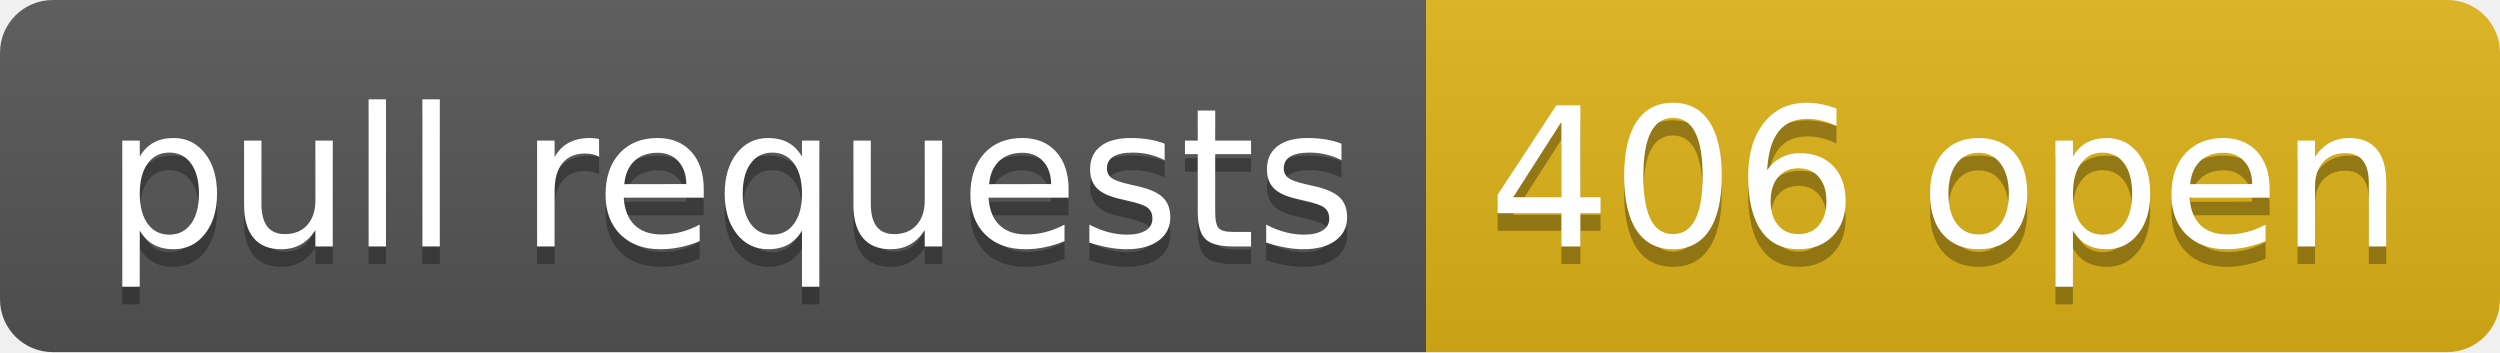
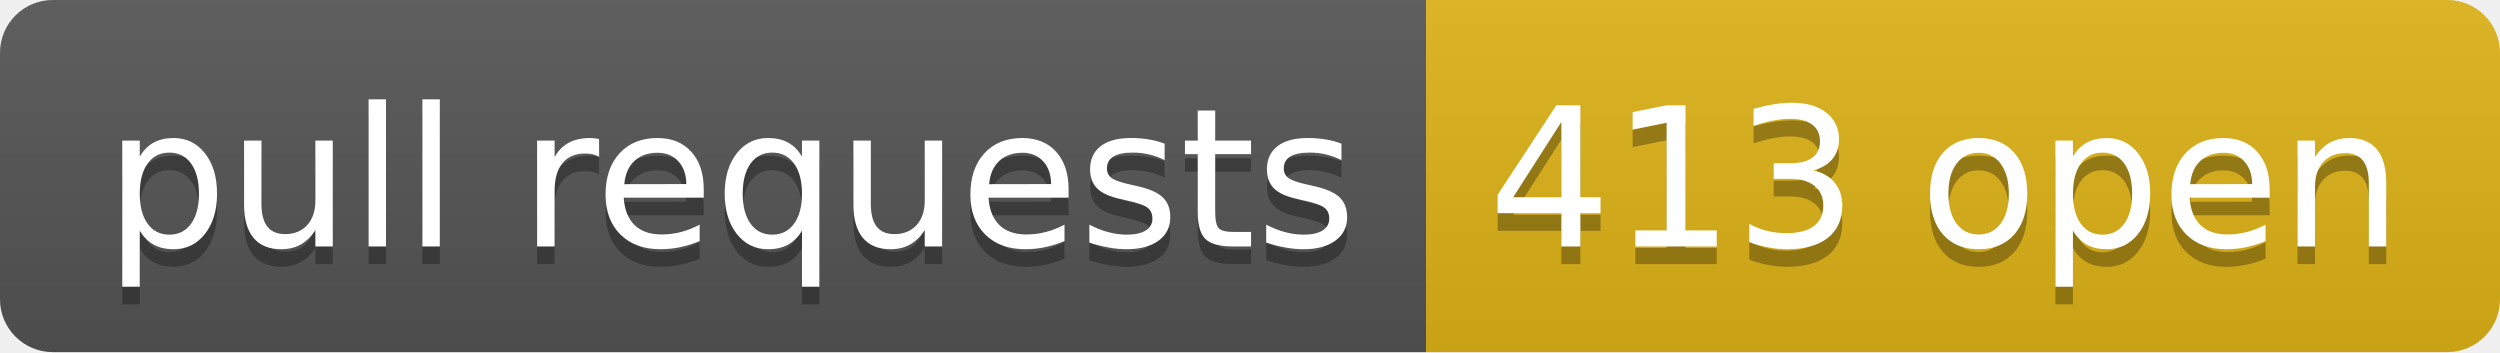
- <svg xmlns="http://www.w3.org/2000/svg" width="142" height="20" role="img" aria-label="pull requests: 406 open">
+ <svg xmlns="http://www.w3.org/2000/svg" width="142" height="20" role="img" aria-label="pull requests: 413 open">
  <linearGradient id="s" x2="0" y2="100%">
    <stop offset="0" stop-color="#bbb" stop-opacity=".1" />
    <stop offset="1" stop-opacity=".1" />
  </linearGradient>
  <clipPath id="r">
    <rect width="142" height="20" rx="3" fill="#fff" />
  </clipPath>
  <g clip-path="url(#r)">
    <rect width="81" height="20" fill="#555" />
    <rect x="81" width="61" height="20" fill="#dfb317" />
    <rect width="142" height="20" fill="url(#s)" />
  </g>
  <g fill="#fff" text-anchor="middle" font-family="Verdana,Geneva,DejaVu Sans,sans-serif" text-rendering="geometricPrecision" font-size="110">
    <text aria-hidden="true" x="415" y="150" fill="#010101" fill-opacity=".3" transform="scale(.1)" textLength="710">pull requests</text>
    <text x="415" y="140" transform="scale(.1)" fill="#fff" textLength="710">pull requests</text>
-     <text aria-hidden="true" x="1105" y="150" fill="#010101" fill-opacity=".3" transform="scale(.1)" textLength="510">406 open</text>
-     <text x="1105" y="140" transform="scale(.1)" fill="#fff" textLength="510">406 open</text>
+     <text aria-hidden="true" x="1105" y="150" fill="#010101" fill-opacity=".3" transform="scale(.1)" textLength="510">413 open</text>
+     <text x="1105" y="140" transform="scale(.1)" fill="#fff" textLength="510">413 open</text>
  </g>
</svg>
